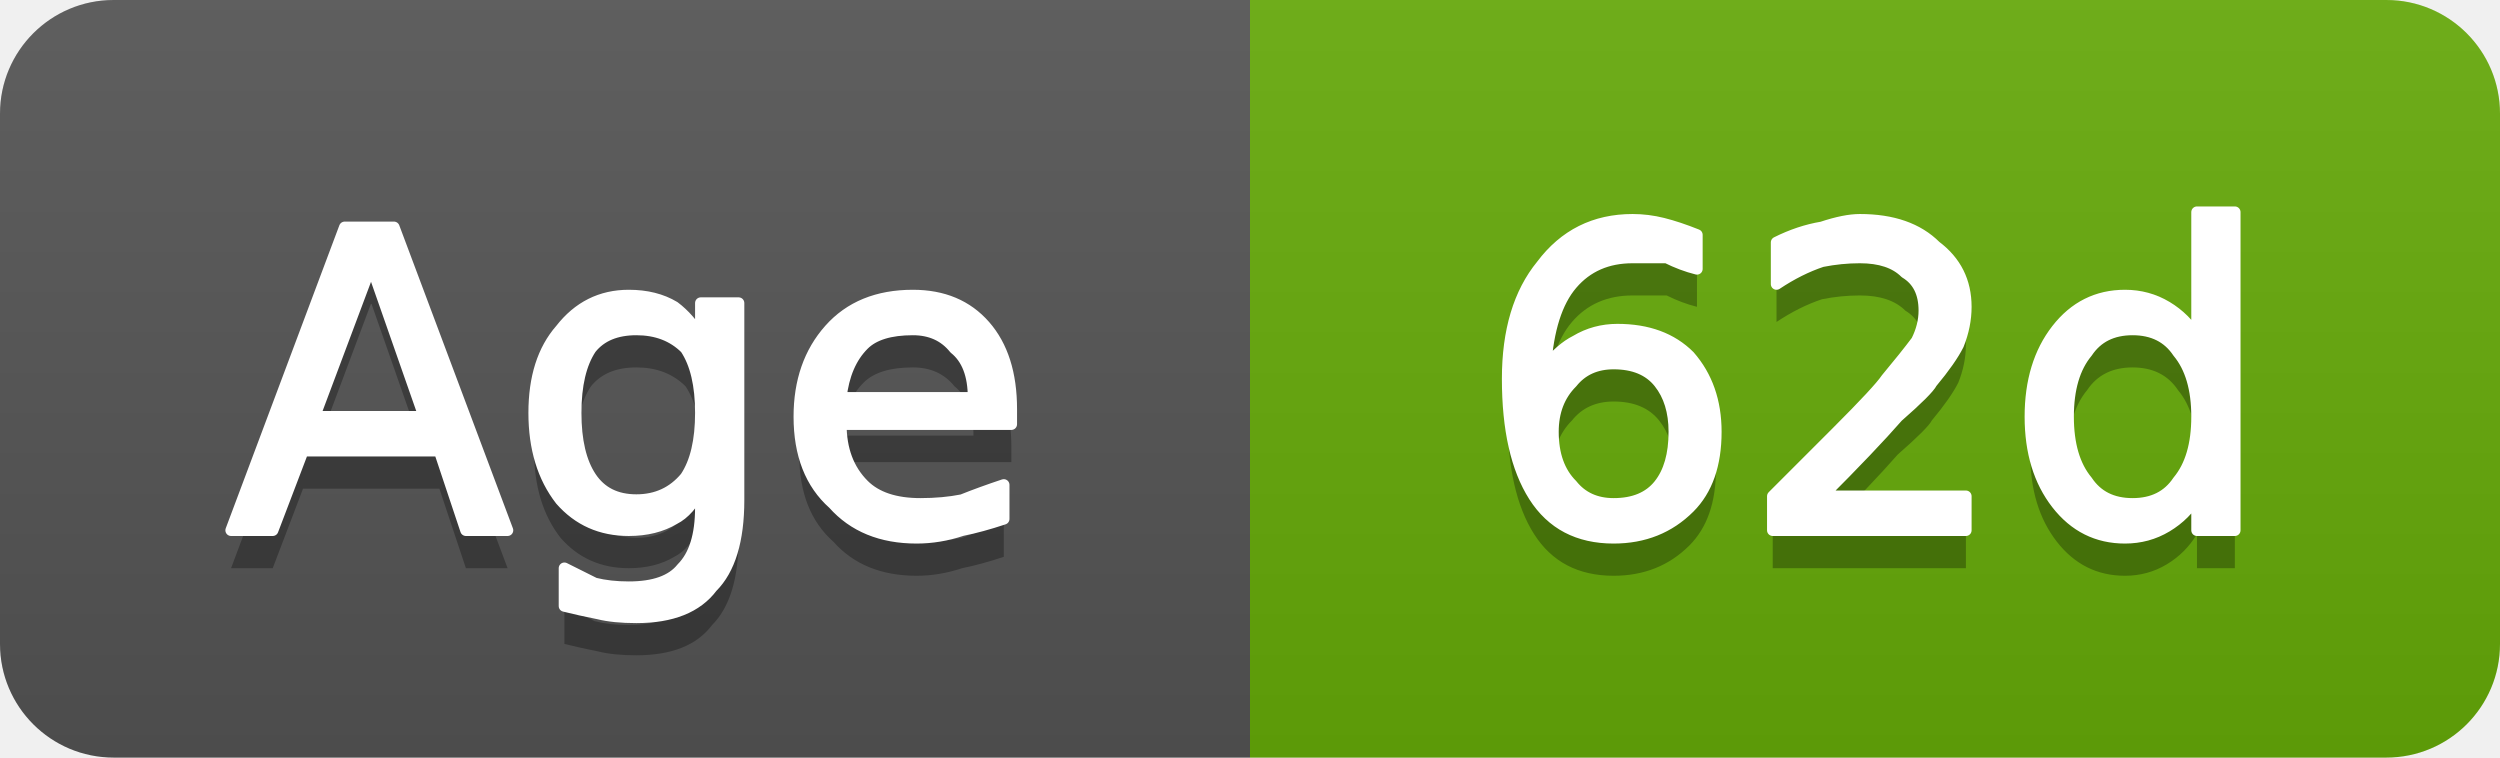
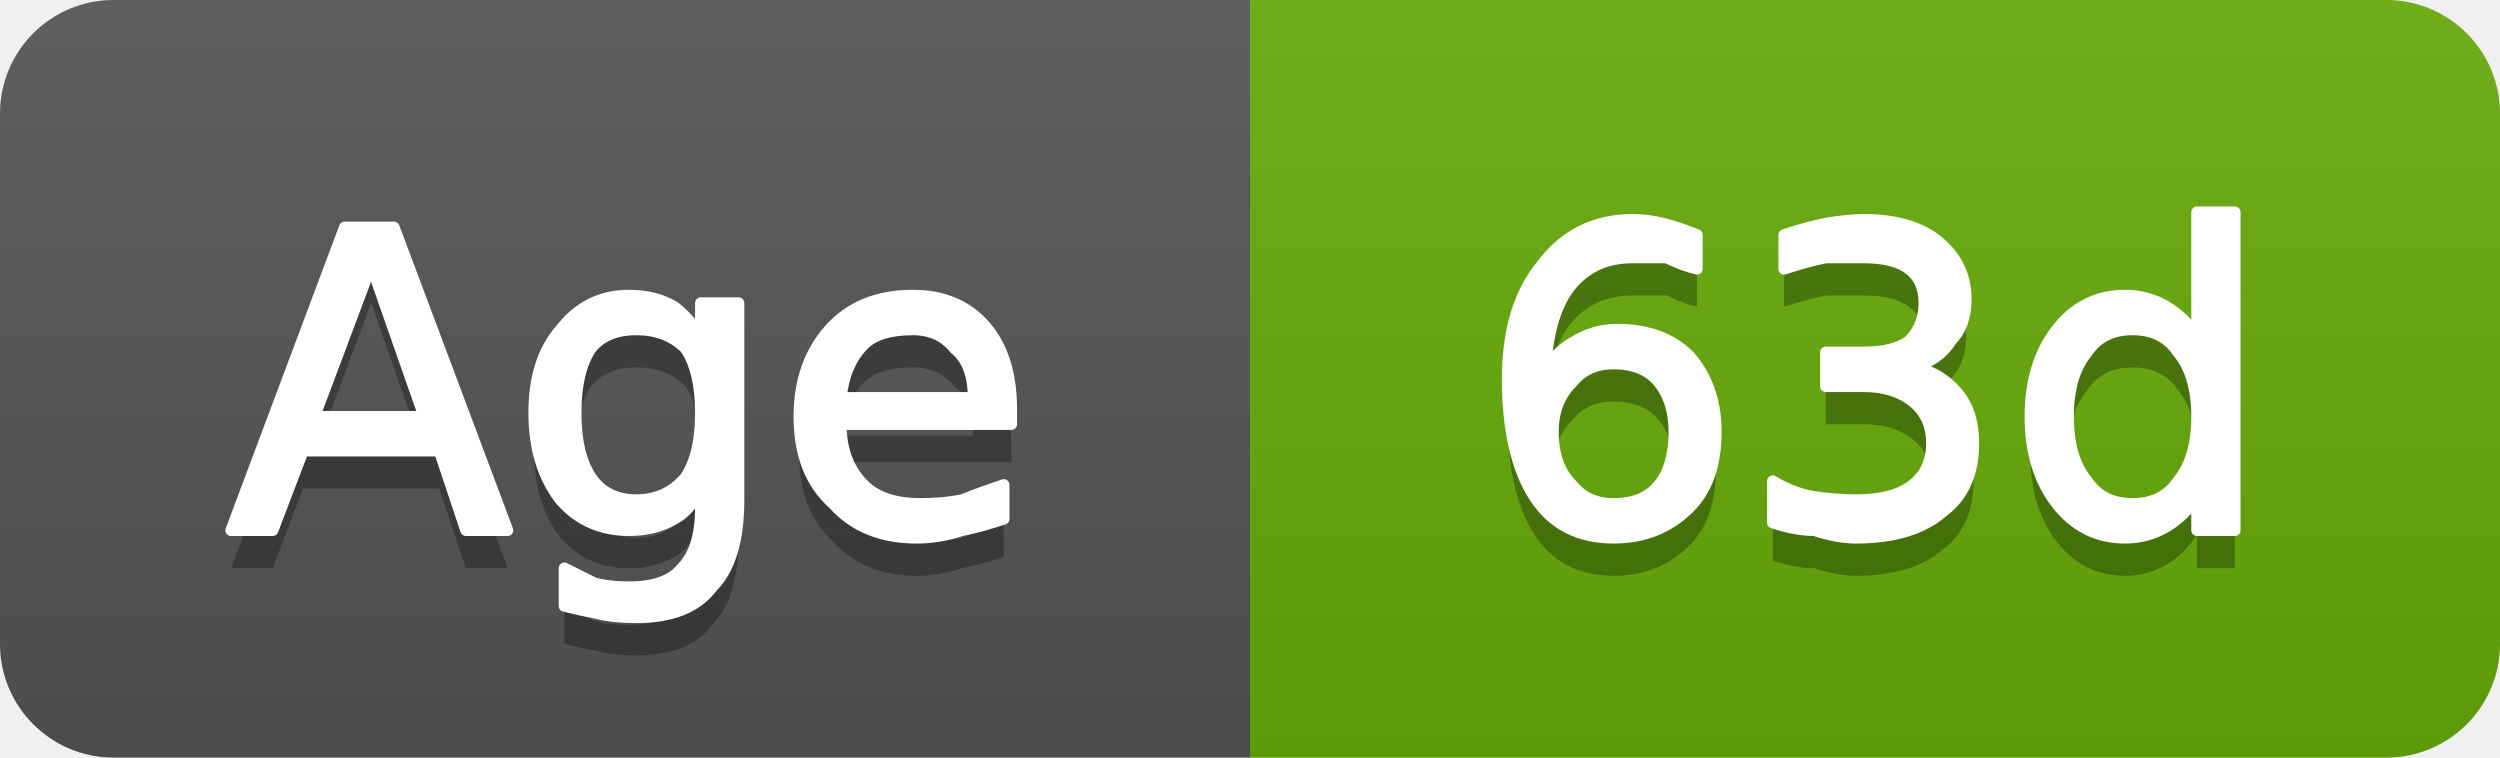
- <svg xmlns="http://www.w3.org/2000/svg" width="66" height="20" viewBox="0 0 66 20" role="img" aria-label="Age: 62d">
+ <svg xmlns="http://www.w3.org/2000/svg" width="66" height="20" viewBox="0 0 66 20" role="img" aria-label="Age: 63d">
  <linearGradient id="g-cluster_age_days" x2="0" y2="100%">
    <stop offset="0" stop-color="#bbb" stop-opacity=".1" />
    <stop offset="1" stop-opacity=".1" />
  </linearGradient>
  <clipPath id="r-cluster_age_days">
    <rect width="66" height="20" rx="3" fill="#fff" />
  </clipPath>
  <g clip-path="url(#r-cluster_age_days)">
    <rect width="33" height="20" fill="#555" />
    <rect x="33" width="33" height="20" fill="#67ac09" />
    <rect width="66" height="20" fill="url(#g-cluster_age_days)" />
    <path transform="translate(0 1)" fill="#010101" fill-opacity=".3" d="M9.8 7.0L8.3 11.0L11.2 11.0L9.8 7.0ZM9.1 6.0L10.4 6.0L13.4 14.0L12.3 14.0L11.6 11.9L8.0 11.9L7.2 14.0L6.1 14.0L9.1 6.0ZM18.5 10.9Q18.5 9.8 18.1 9.2Q17.6 8.7 16.8 8.7Q16.0 8.7 15.6 9.2Q15.2 9.8 15.2 10.9Q15.2 12.0 15.6 12.6Q16.0 13.2 16.8 13.2Q17.6 13.2 18.1 12.6Q18.5 12.0 18.5 10.9ZM19.5 13.2Q19.5 14.8 18.8 15.5Q18.2 16.3 16.8 16.3Q16.2 16.3 15.8 16.2Q15.3 16.1 14.9 16.0L14.9 15.0Q15.3 15.2 15.7 15.4Q16.1 15.5 16.6 15.5Q17.6 15.5 18.0 15.0Q18.5 14.5 18.5 13.4L18.5 12.9Q18.2 13.5 17.8 13.7Q17.3 14.0 16.6 14.0Q15.5 14.0 14.8 13.2Q14.1 12.3 14.1 10.9Q14.1 9.5 14.8 8.7Q15.5 7.8 16.6 7.8Q17.3 7.8 17.8 8.1Q18.2 8.4 18.5 8.9L18.5 8.0L19.5 8.0L19.5 13.2ZM26.7 10.8L26.7 11.2L22.2 11.2Q22.2 12.2 22.8 12.8Q23.3 13.3 24.3 13.3Q24.9 13.3 25.4 13.2Q25.9 13.0 26.5 12.8L26.5 13.7Q25.9 13.9 25.4 14.0Q24.8 14.2 24.2 14.2Q22.8 14.2 22.0 13.3Q21.1 12.5 21.1 11.0Q21.1 9.6 21.9 8.7Q22.7 7.8 24.1 7.8Q25.3 7.8 26.0 8.6Q26.7 9.4 26.7 10.8ZM25.7 10.5Q25.7 9.6 25.2 9.2Q24.8 8.7 24.1 8.7Q23.2 8.7 22.8 9.1Q22.3 9.6 22.2 10.5L25.7 10.5Z" />
    <path fill="#fff" stroke="#fff" stroke-width="0.3" stroke-linejoin="round" d="M9.8 7.0L8.3 11.0L11.2 11.0L9.8 7.0ZM9.1 6.0L10.4 6.0L13.4 14.0L12.3 14.0L11.6 11.9L8.0 11.9L7.2 14.0L6.1 14.0L9.1 6.0ZM18.5 10.9Q18.5 9.8 18.1 9.2Q17.6 8.7 16.8 8.7Q16.0 8.7 15.6 9.2Q15.2 9.8 15.2 10.9Q15.2 12.0 15.6 12.6Q16.0 13.2 16.8 13.2Q17.6 13.2 18.1 12.6Q18.5 12.0 18.5 10.9ZM19.5 13.2Q19.5 14.8 18.8 15.5Q18.2 16.3 16.8 16.3Q16.2 16.3 15.8 16.2Q15.3 16.1 14.9 16.0L14.9 15.0Q15.3 15.2 15.7 15.4Q16.1 15.5 16.6 15.5Q17.6 15.5 18.0 15.0Q18.5 14.5 18.5 13.4L18.5 12.9Q18.2 13.5 17.8 13.7Q17.3 14.0 16.6 14.0Q15.5 14.0 14.8 13.2Q14.1 12.3 14.1 10.9Q14.1 9.5 14.8 8.7Q15.5 7.8 16.6 7.8Q17.3 7.8 17.8 8.1Q18.2 8.4 18.5 8.9L18.5 8.0L19.5 8.0L19.5 13.2ZM26.7 10.8L26.7 11.2L22.2 11.2Q22.2 12.2 22.8 12.8Q23.3 13.3 24.3 13.3Q24.9 13.3 25.4 13.2Q25.9 13.0 26.5 12.8L26.5 13.7Q25.9 13.9 25.4 14.0Q24.8 14.2 24.2 14.2Q22.8 14.2 22.0 13.3Q21.1 12.5 21.1 11.0Q21.1 9.6 21.9 8.7Q22.7 7.8 24.1 7.8Q25.3 7.8 26.0 8.6Q26.7 9.4 26.7 10.8ZM25.7 10.5Q25.7 9.6 25.2 9.2Q24.8 8.7 24.1 8.7Q23.2 8.7 22.8 9.1Q22.3 9.6 22.2 10.5L25.7 10.5Z" />
-     <path transform="translate(0 1)" fill="#010101" fill-opacity=".3" d="M42.6 9.6Q41.9 9.6 41.5 10.1Q41.0 10.6 41.0 11.4Q41.0 12.3 41.5 12.8Q41.9 13.3 42.6 13.3Q43.4 13.3 43.8 12.8Q44.2 12.3 44.2 11.4Q44.2 10.6 43.8 10.1Q43.4 9.6 42.6 9.6ZM44.8 6.2L44.8 7.1Q44.4 7.0 44.0 6.8Q43.5 6.8 43.1 6.8Q42.1 6.8 41.5 7.5Q40.9 8.2 40.8 9.7Q41.2 9.2 41.6 9.0Q42.1 8.7 42.7 8.7Q43.9 8.7 44.6 9.4Q45.3 10.2 45.3 11.4Q45.3 12.7 44.6 13.4Q43.8 14.2 42.6 14.2Q41.2 14.2 40.5 13.1Q39.8 12.0 39.8 10.0Q39.8 8.1 40.7 7.0Q41.6 5.8 43.1 5.8Q43.5 5.8 43.9 5.9Q44.3 6.0 44.8 6.2ZM48.1 13.1L51.9 13.1L51.9 14.0L46.8 14.0L46.8 13.1Q47.4 12.5 48.5 11.4Q49.6 10.3 49.8 10.0Q50.3 9.4 50.6 9.0Q50.8 8.6 50.8 8.2Q50.8 7.5 50.3 7.2Q49.9 6.8 49.1 6.8Q48.6 6.8 48.1 6.9Q47.5 7.1 46.9 7.5L46.9 6.4Q47.5 6.1 48.1 6.0Q48.7 5.8 49.1 5.8Q50.4 5.8 51.1 6.5Q51.9 7.1 51.9 8.1Q51.9 8.6 51.7 9.1Q51.5 9.5 51.0 10.1Q50.9 10.3 50.1 11.0Q49.4 11.8 48.1 13.1ZM58.0 8.9L58.0 5.6L59.0 5.6L59.0 14.0L58.0 14.0L58.0 13.1Q57.7 13.6 57.2 13.9Q56.7 14.2 56.1 14.2Q55.0 14.2 54.3 13.3Q53.6 12.4 53.6 11.0Q53.6 9.6 54.3 8.7Q55.0 7.8 56.1 7.8Q56.7 7.8 57.2 8.1Q57.7 8.4 58.0 8.9ZM54.6 11.0Q54.6 12.1 55.1 12.7Q55.5 13.3 56.3 13.3Q57.1 13.3 57.5 12.7Q58.0 12.1 58.0 11.0Q58.0 9.9 57.5 9.3Q57.1 8.7 56.3 8.7Q55.5 8.7 55.1 9.3Q54.6 9.9 54.6 11.0Z" />
-     <path fill="#fff" stroke="#fff" stroke-width="0.3" stroke-linejoin="round" d="M42.6 9.6Q41.9 9.6 41.5 10.1Q41.0 10.6 41.0 11.4Q41.0 12.3 41.5 12.8Q41.9 13.3 42.6 13.3Q43.4 13.3 43.8 12.8Q44.2 12.3 44.2 11.4Q44.2 10.6 43.8 10.1Q43.4 9.6 42.6 9.6ZM44.8 6.2L44.8 7.1Q44.4 7.0 44.0 6.8Q43.5 6.8 43.1 6.8Q42.1 6.8 41.5 7.5Q40.9 8.2 40.8 9.7Q41.2 9.2 41.6 9.0Q42.1 8.7 42.7 8.7Q43.9 8.7 44.6 9.4Q45.3 10.2 45.3 11.4Q45.3 12.7 44.6 13.4Q43.8 14.2 42.6 14.2Q41.2 14.2 40.5 13.1Q39.8 12.0 39.8 10.0Q39.8 8.1 40.7 7.0Q41.6 5.8 43.1 5.8Q43.5 5.8 43.9 5.9Q44.3 6.0 44.8 6.2ZM48.1 13.1L51.9 13.1L51.9 14.0L46.8 14.0L46.8 13.1Q47.4 12.5 48.5 11.4Q49.6 10.3 49.8 10.0Q50.3 9.4 50.6 9.0Q50.8 8.6 50.8 8.2Q50.8 7.5 50.3 7.2Q49.9 6.8 49.1 6.8Q48.6 6.8 48.1 6.9Q47.5 7.1 46.9 7.5L46.9 6.4Q47.5 6.1 48.1 6.0Q48.7 5.8 49.1 5.8Q50.4 5.8 51.1 6.5Q51.9 7.1 51.9 8.1Q51.9 8.6 51.7 9.1Q51.5 9.5 51.0 10.1Q50.9 10.3 50.1 11.0Q49.4 11.8 48.1 13.1ZM58.0 8.9L58.0 5.6L59.0 5.6L59.0 14.0L58.0 14.0L58.0 13.1Q57.7 13.6 57.2 13.9Q56.7 14.2 56.1 14.2Q55.0 14.2 54.3 13.3Q53.6 12.4 53.6 11.0Q53.6 9.6 54.3 8.7Q55.0 7.8 56.1 7.8Q56.7 7.8 57.2 8.1Q57.7 8.4 58.0 8.9ZM54.6 11.0Q54.6 12.1 55.1 12.7Q55.5 13.3 56.3 13.3Q57.1 13.3 57.5 12.7Q58.0 12.1 58.0 11.0Q58.0 9.9 57.5 9.3Q57.1 8.7 56.3 8.7Q55.5 8.7 55.1 9.3Q54.6 9.9 54.6 11.0Z" />
+     <path transform="translate(0 1)" fill="#010101" fill-opacity=".3" d="M42.6 9.6Q41.9 9.6 41.5 10.1Q41.0 10.6 41.0 11.4Q41.0 12.3 41.5 12.8Q41.9 13.3 42.6 13.3Q43.4 13.3 43.8 12.8Q44.2 12.3 44.2 11.4Q44.2 10.6 43.8 10.1Q43.4 9.6 42.6 9.6ZM44.8 6.2L44.8 7.1Q44.4 7.0 44.0 6.8Q43.5 6.8 43.1 6.8Q42.1 6.8 41.5 7.5Q40.9 8.2 40.8 9.7Q41.2 9.2 41.6 9.0Q42.1 8.7 42.7 8.7Q43.9 8.7 44.6 9.4Q45.3 10.2 45.3 11.4Q45.3 12.7 44.6 13.4Q43.8 14.2 42.6 14.2Q41.2 14.2 40.5 13.1Q39.8 12.0 39.8 10.0Q39.8 8.1 40.7 7.0Q41.6 5.8 43.1 5.8Q43.5 5.8 43.9 5.9Q44.3 6.0 44.8 6.2ZM50.5 9.7Q51.2 9.8 51.7 10.4Q52.1 10.9 52.1 11.7Q52.1 12.9 51.3 13.5Q50.5 14.2 49.0 14.2Q48.5 14.2 47.9 14.0Q47.4 14.0 46.8 13.8L46.8 12.7Q47.3 13.0 47.8 13.1Q48.4 13.2 49.0 13.2Q50.0 13.2 50.5 12.8Q51.0 12.4 51.0 11.7Q51.0 11.0 50.5 10.6Q50.0 10.2 49.2 10.2L48.2 10.2L48.2 9.3L49.2 9.3Q50.0 9.3 50.4 9.0Q50.8 8.6 50.8 8.0Q50.8 7.4 50.4 7.1Q50.0 6.8 49.2 6.8Q48.7 6.8 48.2 6.8Q47.7 6.9 47.1 7.1L47.1 6.2Q47.7 6.0 48.2 5.9Q48.8 5.8 49.2 5.8Q50.5 5.8 51.2 6.4Q51.9 7.0 51.9 7.9Q51.9 8.6 51.5 9.0Q51.2 9.5 50.5 9.7ZM58.0 8.9L58.0 5.6L59.0 5.6L59.0 14.0L58.0 14.0L58.0 13.1Q57.7 13.6 57.2 13.9Q56.7 14.2 56.1 14.2Q55.0 14.2 54.3 13.3Q53.6 12.4 53.6 11.0Q53.6 9.6 54.3 8.7Q55.0 7.8 56.1 7.8Q56.7 7.8 57.2 8.1Q57.7 8.4 58.0 8.9ZM54.6 11.0Q54.6 12.1 55.1 12.7Q55.5 13.3 56.3 13.3Q57.1 13.3 57.5 12.7Q58.0 12.1 58.0 11.0Q58.0 9.9 57.5 9.3Q57.1 8.7 56.3 8.7Q55.5 8.7 55.1 9.3Q54.6 9.9 54.6 11.0Z" />
+     <path fill="#fff" stroke="#fff" stroke-width="0.3" stroke-linejoin="round" d="M42.6 9.6Q41.9 9.6 41.5 10.1Q41.0 10.6 41.0 11.4Q41.0 12.3 41.5 12.8Q41.9 13.3 42.6 13.3Q43.4 13.3 43.8 12.8Q44.2 12.3 44.2 11.4Q44.2 10.6 43.8 10.1Q43.4 9.6 42.6 9.6ZM44.8 6.2L44.8 7.1Q44.4 7.0 44.0 6.8Q43.5 6.8 43.1 6.8Q42.1 6.8 41.5 7.5Q40.9 8.2 40.8 9.7Q41.2 9.2 41.6 9.0Q42.1 8.7 42.7 8.7Q43.9 8.7 44.6 9.4Q45.3 10.2 45.3 11.4Q45.3 12.7 44.6 13.4Q43.8 14.2 42.6 14.2Q41.2 14.2 40.5 13.1Q39.8 12.0 39.8 10.0Q39.8 8.1 40.7 7.0Q41.6 5.8 43.1 5.8Q43.5 5.8 43.9 5.9Q44.3 6.0 44.8 6.2ZM50.5 9.7Q51.2 9.8 51.7 10.4Q52.1 10.9 52.1 11.7Q52.1 12.9 51.3 13.5Q50.5 14.2 49.0 14.2Q48.5 14.2 47.9 14.0Q47.4 14.0 46.8 13.8L46.8 12.7Q47.3 13.0 47.8 13.1Q48.4 13.2 49.0 13.2Q50.0 13.2 50.5 12.8Q51.0 12.4 51.0 11.7Q51.0 11.0 50.5 10.6Q50.0 10.2 49.2 10.2L48.2 10.2L48.2 9.3L49.2 9.3Q50.0 9.3 50.4 9.0Q50.8 8.6 50.8 8.0Q50.8 7.4 50.4 7.1Q50.0 6.8 49.2 6.8Q48.7 6.8 48.2 6.8Q47.7 6.9 47.1 7.1L47.1 6.2Q47.7 6.0 48.2 5.9Q48.8 5.8 49.2 5.8Q50.5 5.8 51.2 6.4Q51.9 7.0 51.9 7.9Q51.9 8.6 51.5 9.0Q51.2 9.5 50.5 9.7ZM58.0 8.9L58.0 5.6L59.0 5.6L59.0 14.0L58.0 14.0L58.0 13.1Q57.7 13.6 57.2 13.9Q56.7 14.2 56.1 14.2Q55.0 14.2 54.3 13.3Q53.6 12.4 53.6 11.0Q53.6 9.6 54.3 8.7Q55.0 7.8 56.1 7.8Q56.7 7.8 57.2 8.1Q57.7 8.4 58.0 8.9ZM54.6 11.0Q54.6 12.1 55.1 12.7Q55.5 13.3 56.3 13.3Q57.1 13.3 57.5 12.7Q58.0 12.1 58.0 11.0Q58.0 9.9 57.5 9.3Q57.1 8.7 56.3 8.7Q55.5 8.7 55.1 9.3Q54.6 9.9 54.6 11.0Z" />
  </g>
</svg>
